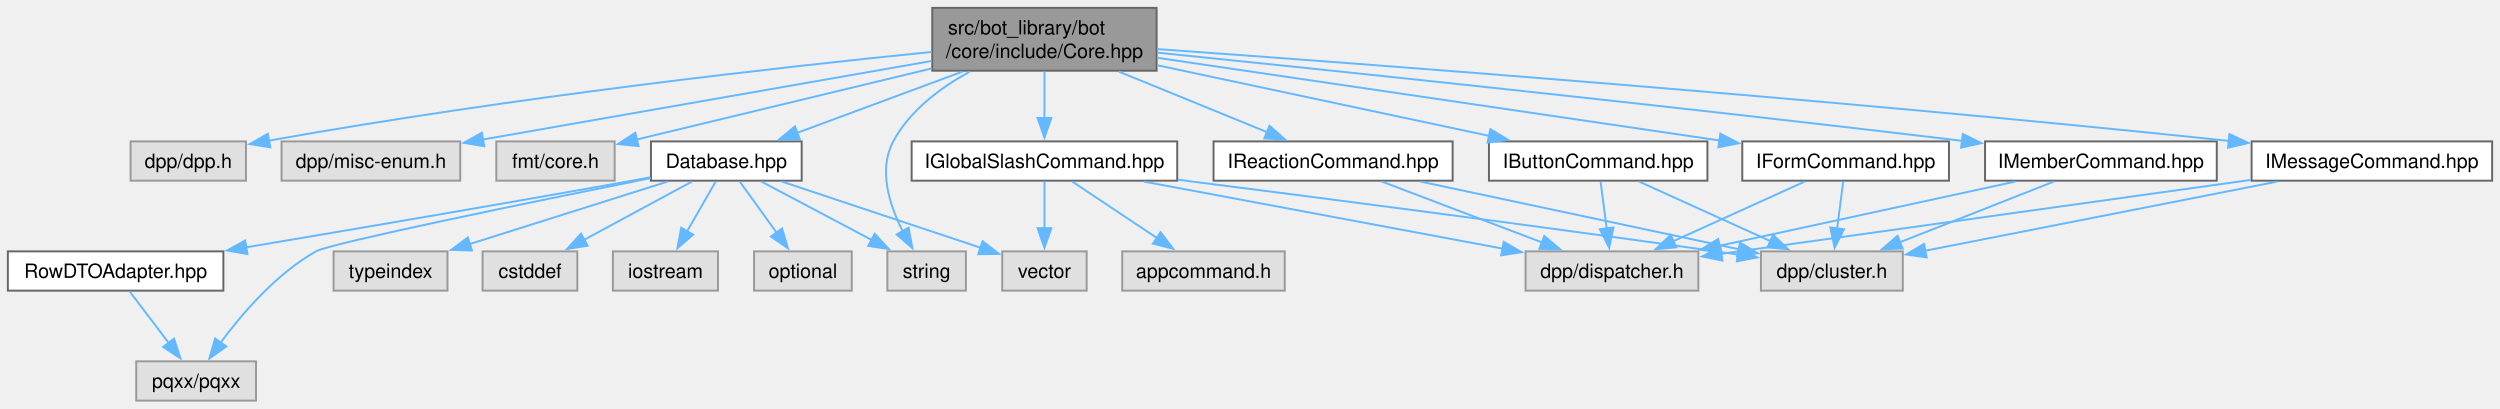
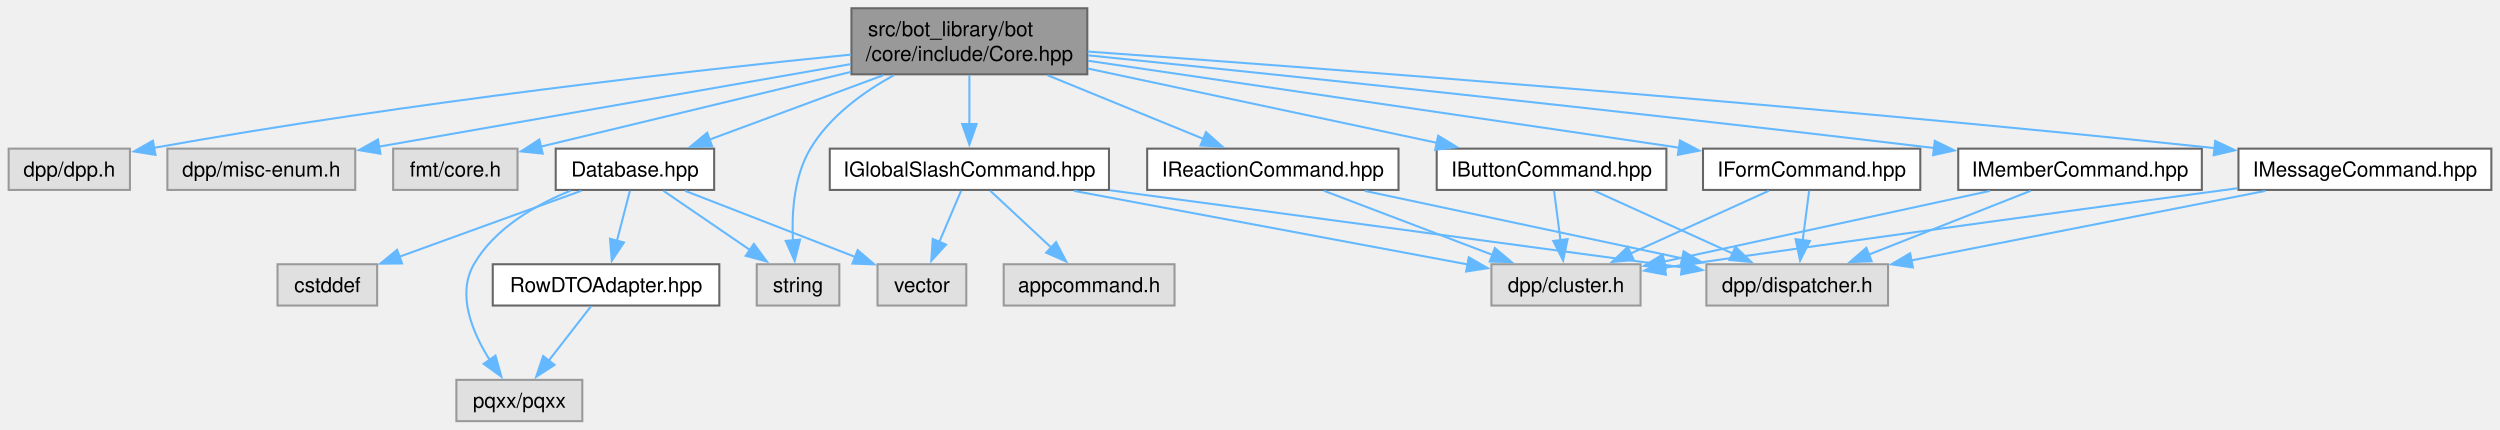
- <svg xmlns="http://www.w3.org/2000/svg" xmlns:xlink="http://www.w3.org/1999/xlink" width="1273pt" height="208pt" viewBox="0.00 0.00 1273.12 208.00">
+ <svg xmlns="http://www.w3.org/2000/svg" xmlns:xlink="http://www.w3.org/1999/xlink" width="1211pt" height="208pt" viewBox="0.00 0.00 1210.62 208.00">
  <g id="graph0" class="graph" transform="scale(1 1) rotate(0) translate(4 204)">
    <g id="Node000001" class="node">
      <g id="a_Node000001">
        <a xlink:title=" ">
-           <polygon fill="#999999" stroke="#666666" points="585,-200 470.75,-200 470.75,-168 585,-168 585,-200" />
-           <text text-anchor="start" x="478.75" y="-186.5" font-family="Helvetica,sans-Serif" font-size="10.00">src/bot_library/bot</text>
-           <text text-anchor="middle" x="527.88" y="-174.5" font-family="Helvetica,sans-Serif" font-size="10.00">/core/include/Core.hpp</text>
+           <polygon fill="#999999" stroke="#666666" points="522.5,-200 408.25,-200 408.25,-168 522.5,-168 522.5,-200" />
+           <text text-anchor="start" x="416.25" y="-186.5" font-family="Helvetica,sans-Serif" font-size="10.00">src/bot_library/bot</text>
+           <text text-anchor="middle" x="465.38" y="-174.5" font-family="Helvetica,sans-Serif" font-size="10.00">/core/include/Core.hpp</text>
        </a>
      </g>
    </g>
    <g id="Node000002" class="node">
      <g id="a_Node000002">
        <a xlink:title=" ">
-           <polygon fill="#e0e0e0" stroke="#999999" points="121.25,-132 62.5,-132 62.5,-112 121.25,-112 121.25,-132" />
-           <text text-anchor="middle" x="91.88" y="-118.5" font-family="Helvetica,sans-Serif" font-size="10.00">dpp/dpp.h</text>
+           <polygon fill="#e0e0e0" stroke="#999999" points="58.75,-132 0,-132 0,-112 58.75,-112 58.75,-132" />
+           <text text-anchor="middle" x="29.38" y="-118.5" font-family="Helvetica,sans-Serif" font-size="10.00">dpp/dpp.h</text>
        </a>
      </g>
    </g>
    <g id="edge1_Node000001_Node000002" class="edge">
      <g id="a_edge1_Node000001_Node000002">
        <a xlink:title=" ">
-           <path fill="none" stroke="#63b8ff" d="M470.57,-177.57C395.17,-170 258.36,-154.81 132.65,-132.35" />
-           <polygon fill="#63b8ff" stroke="#63b8ff" points="133.64,-128.98 123.17,-130.64 132.39,-135.87 133.64,-128.98" />
+           <path fill="none" stroke="#63b8ff" d="M408.07,-177.57C332.67,-170 195.86,-154.81 70.15,-132.35" />
+           <polygon fill="#63b8ff" stroke="#63b8ff" points="71.14,-128.98 60.67,-130.64 69.89,-135.87 71.14,-128.98" />
        </a>
      </g>
    </g>
    <g id="Node000003" class="node">
      <g id="a_Node000003">
        <a xlink:title=" ">
-           <polygon fill="#e0e0e0" stroke="#999999" points="230.38,-132 139.38,-132 139.38,-112 230.38,-112 230.38,-132" />
-           <text text-anchor="middle" x="184.88" y="-118.5" font-family="Helvetica,sans-Serif" font-size="10.00">dpp/misc-enum.h</text>
+           <polygon fill="#e0e0e0" stroke="#999999" points="167.88,-132 76.88,-132 76.88,-112 167.88,-112 167.88,-132" />
+           <text text-anchor="middle" x="122.38" y="-118.5" font-family="Helvetica,sans-Serif" font-size="10.00">dpp/misc-enum.h</text>
        </a>
      </g>
    </g>
    <g id="edge2_Node000001_Node000003" class="edge">
      <g id="a_edge2_Node000001_Node000003">
        <a xlink:title=" ">
-           <path fill="none" stroke="#63b8ff" d="M470.46,-172.96C406.87,-161.83 304.96,-144.01 241.63,-132.93" />
-           <polygon fill="#63b8ff" stroke="#63b8ff" points="242.6,-129.54 232.15,-131.27 241.39,-136.44 242.6,-129.54" />
+           <path fill="none" stroke="#63b8ff" d="M407.96,-172.96C344.37,-161.83 242.46,-144.01 179.13,-132.93" />
+           <polygon fill="#63b8ff" stroke="#63b8ff" points="180.1,-129.54 169.65,-131.27 178.89,-136.44 180.1,-129.54" />
        </a>
      </g>
    </g>
    <g id="Node000004" class="node">
      <g id="a_Node000004">
        <a xlink:title=" ">
-           <polygon fill="#e0e0e0" stroke="#999999" points="309,-132 248.75,-132 248.75,-112 309,-112 309,-132" />
-           <text text-anchor="middle" x="278.88" y="-118.5" font-family="Helvetica,sans-Serif" font-size="10.00">fmt/core.h</text>
+           <polygon fill="#e0e0e0" stroke="#999999" points="246.5,-132 186.25,-132 186.25,-112 246.5,-112 246.5,-132" />
+           <text text-anchor="middle" x="216.38" y="-118.5" font-family="Helvetica,sans-Serif" font-size="10.00">fmt/core.h</text>
        </a>
      </g>
    </g>
    <g id="edge3_Node000001_Node000004" class="edge">
      <g id="a_edge3_Node000001_Node000004">
        <a xlink:title=" ">
-           <path fill="none" stroke="#63b8ff" d="M470.44,-169.16C424.49,-158.09 361.17,-142.83 320.13,-132.94" />
-           <polygon fill="#63b8ff" stroke="#63b8ff" points="321.19,-129.6 310.65,-130.66 319.55,-136.4 321.19,-129.6" />
+           <path fill="none" stroke="#63b8ff" d="M407.94,-169.16C361.99,-158.09 298.67,-142.83 257.63,-132.94" />
+           <polygon fill="#63b8ff" stroke="#63b8ff" points="258.69,-129.6 248.15,-130.66 257.05,-136.4 258.69,-129.6" />
        </a>
      </g>
    </g>
    <g id="Node000005" class="node">
      <g id="a_Node000005">
        <a xlink:href="Database_8hpp.html" target="_top" xlink:title=" ">
-           <polygon fill="white" stroke="#666666" points="404.25,-132 327.5,-132 327.5,-112 404.25,-112 404.25,-132" />
-           <text text-anchor="middle" x="365.88" y="-118.5" font-family="Helvetica,sans-Serif" font-size="10.00">Database.hpp</text>
+           <polygon fill="white" stroke="#666666" points="341.75,-132 265,-132 265,-112 341.75,-112 341.75,-132" />
+           <text text-anchor="middle" x="303.38" y="-118.5" font-family="Helvetica,sans-Serif" font-size="10.00">Database.hpp</text>
        </a>
      </g>
    </g>
    <g id="edge4_Node000001_Node000005" class="edge">
      <g id="a_edge4_Node000001_Node000005">
        <a xlink:title=" ">
-           <path fill="none" stroke="#63b8ff" d="M486.16,-167.55C460.02,-157.87 426.69,-145.53 401.75,-136.29" />
-           <polygon fill="#63b8ff" stroke="#63b8ff" points="403.29,-133.12 392.7,-132.93 400.86,-139.69 403.29,-133.12" />
+           <path fill="none" stroke="#63b8ff" d="M423.66,-167.55C397.52,-157.87 364.19,-145.53 339.25,-136.29" />
+           <polygon fill="#63b8ff" stroke="#63b8ff" points="340.79,-133.12 330.2,-132.93 338.36,-139.69 340.79,-133.12" />
+         </a>
+       </g>
+     </g>
+     <g id="Node000008" class="node">
+       <g id="a_Node000008">
+         <a xlink:title=" ">
+           <polygon fill="#e0e0e0" stroke="#999999" points="402.38,-76 362.38,-76 362.38,-56 402.38,-56 402.38,-76" />
+           <text text-anchor="middle" x="382.38" y="-62.5" font-family="Helvetica,sans-Serif" font-size="10.00">string</text>
+         </a>
+       </g>
+     </g>
+     <g id="edge31_Node000001_Node000008" class="edge">
+       <g id="a_edge31_Node000001_Node000008">
+         <a xlink:title=" ">
+           <path fill="none" stroke="#63b8ff" d="M428.84,-167.59C413.77,-159.31 397.67,-147.55 388.38,-132 380.44,-118.73 379.26,-101.15 379.89,-87.62" />
+           <polygon fill="#63b8ff" stroke="#63b8ff" points="383.37,-87.93 380.75,-77.66 376.4,-87.32 383.37,-87.93" />
+         </a>
+       </g>
+     </g>
+     <g id="Node000011" class="node">
+       <g id="a_Node000011">
+         <a xlink:href="IButtonCommand_8hpp.html" target="_top" xlink:title=" ">
+           <polygon fill="white" stroke="#666666" points="803,-132 691.75,-132 691.75,-112 803,-112 803,-132" />
+           <text text-anchor="middle" x="747.38" y="-118.5" font-family="Helvetica,sans-Serif" font-size="10.00">IButtonCommand.hpp</text>
+         </a>
+       </g>
+     </g>
+     <g id="edge11_Node000001_Node000011" class="edge">
+       <g id="a_edge11_Node000001_Node000011">
+         <a xlink:title=" ">
+           <path fill="none" stroke="#63b8ff" d="M522.78,-170.79C572.23,-160.26 643.16,-145.17 692.01,-134.78" />
+           <polygon fill="#63b8ff" stroke="#63b8ff" points="692.47,-138.26 701.52,-132.76 691.01,-131.41 692.47,-138.26" />
+         </a>
+       </g>
+     </g>
+     <g id="Node000014" class="node">
+       <g id="a_Node000014">
+         <a xlink:href="IFormCommand_8hpp.html" target="_top" xlink:title=" ">
+           <polygon fill="white" stroke="#666666" points="926,-132 820.75,-132 820.75,-112 926,-112 926,-132" />
+           <text text-anchor="middle" x="873.38" y="-118.5" font-family="Helvetica,sans-Serif" font-size="10.00">IFormCommand.hpp</text>
+         </a>
+       </g>
+     </g>
+     <g id="edge14_Node000001_Node000014" class="edge">
+       <g id="a_edge14_Node000001_Node000014">
+         <a xlink:title=" ">
+           <path fill="none" stroke="#63b8ff" d="M522.79,-174.57C589.25,-164.81 702.35,-148.2 809.16,-132.47" />
+           <polygon fill="#63b8ff" stroke="#63b8ff" points="809.59,-135.95 818.98,-131.03 808.57,-129.02 809.59,-135.95" />
+         </a>
+       </g>
+     </g>
+     <g id="Node000015" class="node">
+       <g id="a_Node000015">
+         <a xlink:href="IGlobalSlashCommand_8hpp.html" target="_top" xlink:title=" ">
+           <polygon fill="white" stroke="#666666" points="533,-132 397.75,-132 397.75,-112 533,-112 533,-132" />
+           <text text-anchor="middle" x="465.38" y="-118.5" font-family="Helvetica,sans-Serif" font-size="10.00">IGlobalSlashCommand.hpp</text>
+         </a>
+       </g>
+     </g>
+     <g id="edge17_Node000001_Node000015" class="edge">
+       <g id="a_edge17_Node000001_Node000015">
+         <a xlink:title=" ">
+           <path fill="none" stroke="#63b8ff" d="M465.38,-167.55C465.38,-160.34 465.38,-151.66 465.38,-143.88" />
+           <polygon fill="#63b8ff" stroke="#63b8ff" points="468.88,-143.92 465.38,-133.92 461.88,-143.92 468.88,-143.92" />
+         </a>
+       </g>
+     </g>
+     <g id="Node000017" class="node">
+       <g id="a_Node000017">
+         <a xlink:href="IMemberCommand_8hpp.html" target="_top" xlink:title=" ">
+           <polygon fill="white" stroke="#666666" points="1062.38,-132 944.38,-132 944.38,-112 1062.38,-112 1062.38,-132" />
+           <text text-anchor="middle" x="1003.38" y="-118.5" font-family="Helvetica,sans-Serif" font-size="10.00">IMemberCommand.hpp</text>
+         </a>
+       </g>
+     </g>
+     <g id="edge22_Node000001_Node000017" class="edge">
+       <g id="a_edge22_Node000001_Node000017">
+         <a xlink:title=" ">
+           <path fill="none" stroke="#63b8ff" d="M522.94,-177.19C609.52,-168.36 778.7,-150.73 932.97,-132.27" />
+           <polygon fill="#63b8ff" stroke="#63b8ff" points="933.03,-135.78 942.54,-131.12 932.2,-128.83 933.03,-135.78" />
+         </a>
+       </g>
+     </g>
+     <g id="Node000018" class="node">
+       <g id="a_Node000018">
+         <a xlink:href="IMessageCommand_8hpp.html" target="_top" xlink:title=" ">
+           <polygon fill="white" stroke="#666666" points="1202.62,-132 1080.12,-132 1080.12,-112 1202.62,-112 1202.62,-132" />
+           <text text-anchor="middle" x="1141.38" y="-118.5" font-family="Helvetica,sans-Serif" font-size="10.00">IMessageCommand.hpp</text>
+         </a>
+       </g>
+     </g>
+     <g id="edge25_Node000001_Node000018" class="edge">
+       <g id="a_edge25_Node000001_Node000018">
+         <a xlink:title=" ">
+           <path fill="none" stroke="#63b8ff" d="M522.69,-179.02C628.39,-171.49 861.44,-154.05 1068.53,-132.26" />
+           <polygon fill="#63b8ff" stroke="#63b8ff" points="1068.85,-135.75 1078.43,-131.21 1068.11,-128.79 1068.85,-135.75" />
+         </a>
+       </g>
+     </g>
+     <g id="Node000019" class="node">
+       <g id="a_Node000019">
+         <a xlink:href="IReactionCommand_8hpp.html" target="_top" xlink:title=" ">
+           <polygon fill="white" stroke="#666666" points="673.25,-132 551.5,-132 551.5,-112 673.25,-112 673.25,-132" />
+           <text text-anchor="middle" x="612.38" y="-118.5" font-family="Helvetica,sans-Serif" font-size="10.00">IReactionCommand.hpp</text>
+         </a>
+       </g>
+     </g>
+     <g id="edge28_Node000001_Node000019" class="edge">
+       <g id="a_edge28_Node000001_Node000019">
+         <a xlink:title=" ">
+           <path fill="none" stroke="#63b8ff" d="M503.23,-167.55C526.62,-158 556.38,-145.86 578.9,-136.66" />
+           <polygon fill="#63b8ff" stroke="#63b8ff" points="579.99,-140 587.92,-132.98 577.34,-133.52 579.99,-140" />
+         </a>
+       </g>
+     </g>
+     <g id="Node000006" class="node">
+       <g id="a_Node000006">
+         <a xlink:title=" ">
+           <polygon fill="#e0e0e0" stroke="#999999" points="178.5,-76 130.25,-76 130.25,-56 178.5,-56 178.5,-76" />
+           <text text-anchor="middle" x="154.38" y="-62.5" font-family="Helvetica,sans-Serif" font-size="10.00">cstddef</text>
+         </a>
+       </g>
+     </g>
+     <g id="edge5_Node000005_Node000006" class="edge">
+       <g id="a_edge5_Node000005_Node000006">
+         <a xlink:title=" ">
+           <path fill="none" stroke="#63b8ff" d="M277.42,-111.59C252.95,-102.72 216.09,-89.37 189.09,-79.58" />
+           <polygon fill="#63b8ff" stroke="#63b8ff" points="190.57,-76.39 179.98,-76.28 188.18,-82.98 190.57,-76.39" />
+         </a>
+       </g>
+     </g>
+     <g id="Node000007" class="node">
+       <g id="a_Node000007">
+         <a xlink:title=" ">
+           <polygon fill="#e0e0e0" stroke="#999999" points="277.88,-20 216.88,-20 216.88,0 277.88,0 277.88,-20" />
+           <text text-anchor="middle" x="247.38" y="-6.5" font-family="Helvetica,sans-Serif" font-size="10.00">pqxx/pqxx</text>
+         </a>
+       </g>
+     </g>
+     <g id="edge6_Node000005_Node000007" class="edge">
+       <g id="a_edge6_Node000005_Node000007">
+         <a xlink:title=" ">
+           <path fill="none" stroke="#63b8ff" d="M272.28,-111.66C255.19,-104.75 235.46,-93.46 225.38,-76 216.92,-61.37 224.59,-42.99 233.11,-29.52" />
+           <polygon fill="#63b8ff" stroke="#63b8ff" points="235.82,-31.76 238.67,-21.55 230.08,-27.75 235.82,-31.76" />
+         </a>
+       </g>
+     </g>
+     <g id="edge7_Node000005_Node000008" class="edge">
+       <g id="a_edge7_Node000005_Node000008">
+         <a xlink:title=" ">
+           <path fill="none" stroke="#63b8ff" d="M317.14,-111.59C328.73,-103.67 345.57,-92.16 359.24,-82.82" />
+           <polygon fill="#63b8ff" stroke="#63b8ff" points="360.98,-85.87 367.26,-77.33 357.03,-80.09 360.98,-85.87" />
+         </a>
+       </g>
+     </g>
+     <g id="Node000009" class="node">
+       <g id="a_Node000009">
+         <a xlink:title=" ">
+           <polygon fill="#e0e0e0" stroke="#999999" points="463.88,-76 420.88,-76 420.88,-56 463.88,-56 463.88,-76" />
+           <text text-anchor="middle" x="442.38" y="-62.5" font-family="Helvetica,sans-Serif" font-size="10.00">vector</text>
+         </a>
+       </g>
+     </g>
+     <g id="edge8_Node000005_Node000009" class="edge">
+       <g id="a_edge8_Node000005_Node000009">
+         <a xlink:title=" ">
+           <path fill="none" stroke="#63b8ff" d="M327.59,-111.59C350.49,-102.7 385.01,-89.29 410.21,-79.49" />
+           <polygon fill="#63b8ff" stroke="#63b8ff" points="411.26,-82.84 419.31,-75.96 408.72,-76.32 411.26,-82.84" />
        </a>
      </g>
    </g>
    <g id="Node000010" class="node">
      <g id="a_Node000010">
-         <a xlink:title=" ">
-           <polygon fill="#e0e0e0" stroke="#999999" points="487.88,-76 447.88,-76 447.88,-56 487.88,-56 487.88,-76" />
-           <text text-anchor="middle" x="467.88" y="-62.5" font-family="Helvetica,sans-Serif" font-size="10.00">string</text>
-         </a>
-       </g>
-     </g>
-     <g id="edge34_Node000001_Node000010" class="edge">
-       <g id="a_edge34_Node000001_Node000010">
-         <a xlink:title=" ">
-           <path fill="none" stroke="#63b8ff" d="M489.86,-167.54C474.89,-159.35 459.3,-147.68 450.88,-132 443.12,-117.57 448.99,-99.41 455.87,-85.95" />
-           <polygon fill="#63b8ff" stroke="#63b8ff" points="458.7,-88.07 460.62,-77.65 452.62,-84.59 458.7,-88.07" />
-         </a>
-       </g>
-     </g>
-     <g id="Node000014" class="node">
-       <g id="a_Node000014">
-         <a xlink:href="IButtonCommand_8hpp.html" target="_top" xlink:title=" ">
-           <polygon fill="white" stroke="#666666" points="865.5,-132 754.25,-132 754.25,-112 865.5,-112 865.5,-132" />
-           <text text-anchor="middle" x="809.88" y="-118.5" font-family="Helvetica,sans-Serif" font-size="10.00">IButtonCommand.hpp</text>
-         </a>
-       </g>
-     </g>
-     <g id="edge14_Node000001_Node000014" class="edge">
-       <g id="a_edge14_Node000001_Node000014">
-         <a xlink:title=" ">
-           <path fill="none" stroke="#63b8ff" d="M585.28,-170.79C634.73,-160.26 705.66,-145.17 754.51,-134.78" />
-           <polygon fill="#63b8ff" stroke="#63b8ff" points="754.97,-138.26 764.02,-132.76 753.51,-131.41 754.97,-138.26" />
-         </a>
-       </g>
-     </g>
-     <g id="Node000017" class="node">
-       <g id="a_Node000017">
-         <a xlink:href="IFormCommand_8hpp.html" target="_top" xlink:title=" ">
-           <polygon fill="white" stroke="#666666" points="988.5,-132 883.25,-132 883.25,-112 988.5,-112 988.5,-132" />
-           <text text-anchor="middle" x="935.88" y="-118.5" font-family="Helvetica,sans-Serif" font-size="10.00">IFormCommand.hpp</text>
-         </a>
-       </g>
-     </g>
-     <g id="edge17_Node000001_Node000017" class="edge">
-       <g id="a_edge17_Node000001_Node000017">
-         <a xlink:title=" ">
-           <path fill="none" stroke="#63b8ff" d="M585.29,-174.57C651.75,-164.81 764.85,-148.2 871.66,-132.47" />
-           <polygon fill="#63b8ff" stroke="#63b8ff" points="872.09,-135.95 881.48,-131.03 871.07,-129.02 872.09,-135.95" />
-         </a>
-       </g>
-     </g>
-     <g id="Node000018" class="node">
-       <g id="a_Node000018">
-         <a xlink:href="IGlobalSlashCommand_8hpp.html" target="_top" xlink:title=" ">
-           <polygon fill="white" stroke="#666666" points="595.5,-132 460.25,-132 460.25,-112 595.5,-112 595.5,-132" />
-           <text text-anchor="middle" x="527.88" y="-118.5" font-family="Helvetica,sans-Serif" font-size="10.00">IGlobalSlashCommand.hpp</text>
-         </a>
-       </g>
-     </g>
-     <g id="edge20_Node000001_Node000018" class="edge">
-       <g id="a_edge20_Node000001_Node000018">
-         <a xlink:title=" ">
-           <path fill="none" stroke="#63b8ff" d="M527.88,-167.55C527.88,-160.34 527.88,-151.66 527.88,-143.88" />
-           <polygon fill="#63b8ff" stroke="#63b8ff" points="531.38,-143.92 527.88,-133.92 524.38,-143.92 531.38,-143.92" />
-         </a>
-       </g>
-     </g>
-     <g id="Node000020" class="node">
-       <g id="a_Node000020">
-         <a xlink:href="IMemberCommand_8hpp.html" target="_top" xlink:title=" ">
-           <polygon fill="white" stroke="#666666" points="1124.88,-132 1006.88,-132 1006.88,-112 1124.88,-112 1124.88,-132" />
-           <text text-anchor="middle" x="1065.88" y="-118.5" font-family="Helvetica,sans-Serif" font-size="10.00">IMemberCommand.hpp</text>
-         </a>
-       </g>
-     </g>
-     <g id="edge25_Node000001_Node000020" class="edge">
-       <g id="a_edge25_Node000001_Node000020">
-         <a xlink:title=" ">
-           <path fill="none" stroke="#63b8ff" d="M585.44,-177.19C672.02,-168.36 841.2,-150.73 995.47,-132.27" />
-           <polygon fill="#63b8ff" stroke="#63b8ff" points="995.53,-135.78 1005.04,-131.12 994.7,-128.83 995.53,-135.78" />
-         </a>
-       </g>
-     </g>
-     <g id="Node000021" class="node">
-       <g id="a_Node000021">
-         <a xlink:href="IMessageCommand_8hpp.html" target="_top" xlink:title=" ">
-           <polygon fill="white" stroke="#666666" points="1265.12,-132 1142.62,-132 1142.62,-112 1265.12,-112 1265.12,-132" />
-           <text text-anchor="middle" x="1203.88" y="-118.5" font-family="Helvetica,sans-Serif" font-size="10.00">IMessageCommand.hpp</text>
-         </a>
-       </g>
-     </g>
-     <g id="edge28_Node000001_Node000021" class="edge">
-       <g id="a_edge28_Node000001_Node000021">
-         <a xlink:title=" ">
-           <path fill="none" stroke="#63b8ff" d="M585.19,-179.02C690.89,-171.49 923.94,-154.05 1131.03,-132.26" />
-           <polygon fill="#63b8ff" stroke="#63b8ff" points="1131.35,-135.75 1140.93,-131.21 1130.61,-128.79 1131.35,-135.75" />
-         </a>
-       </g>
-     </g>
-     <g id="Node000022" class="node">
-       <g id="a_Node000022">
-         <a xlink:href="IReactionCommand_8hpp.html" target="_top" xlink:title=" ">
-           <polygon fill="white" stroke="#666666" points="735.75,-132 614,-132 614,-112 735.75,-112 735.75,-132" />
-           <text text-anchor="middle" x="674.88" y="-118.5" font-family="Helvetica,sans-Serif" font-size="10.00">IReactionCommand.hpp</text>
-         </a>
-       </g>
-     </g>
-     <g id="edge31_Node000001_Node000022" class="edge">
-       <g id="a_edge31_Node000001_Node000022">
-         <a xlink:title=" ">
-           <path fill="none" stroke="#63b8ff" d="M565.73,-167.55C589.12,-158 618.88,-145.86 641.4,-136.66" />
-           <polygon fill="#63b8ff" stroke="#63b8ff" points="642.49,-140 650.42,-132.98 639.84,-133.52 642.49,-140" />
-         </a>
-       </g>
-     </g>
-     <g id="Node000006" class="node">
-       <g id="a_Node000006">
-         <a xlink:title=" ">
-           <polygon fill="#e0e0e0" stroke="#999999" points="290,-76 241.75,-76 241.75,-56 290,-56 290,-76" />
-           <text text-anchor="middle" x="265.88" y="-62.5" font-family="Helvetica,sans-Serif" font-size="10.00">cstddef</text>
-         </a>
-       </g>
-     </g>
-     <g id="edge5_Node000005_Node000006" class="edge">
-       <g id="a_edge5_Node000005_Node000006">
-         <a xlink:title=" ">
-           <path fill="none" stroke="#63b8ff" d="M348.46,-111.59C333.21,-103.36 310.8,-91.26 293.17,-81.74" />
-           <polygon fill="#63b8ff" stroke="#63b8ff" points="295.22,-78.87 284.76,-77.2 291.9,-85.03 295.22,-78.87" />
-         </a>
-       </g>
-     </g>
-     <g id="Node000007" class="node">
-       <g id="a_Node000007">
-         <a xlink:title=" ">
-           <polygon fill="#e0e0e0" stroke="#999999" points="361.62,-76 308.12,-76 308.12,-56 361.62,-56 361.62,-76" />
-           <text text-anchor="middle" x="334.88" y="-62.5" font-family="Helvetica,sans-Serif" font-size="10.00">iostream</text>
-         </a>
-       </g>
-     </g>
-     <g id="edge6_Node000005_Node000007" class="edge">
-       <g id="a_edge6_Node000005_Node000007">
-         <a xlink:title=" ">
-           <path fill="none" stroke="#63b8ff" d="M360.48,-111.59C356.43,-104.55 350.76,-94.67 345.78,-86" />
-           <polygon fill="#63b8ff" stroke="#63b8ff" points="348.98,-84.54 340.97,-77.61 342.91,-88.03 348.98,-84.54" />
-         </a>
-       </g>
-     </g>
-     <g id="Node000008" class="node">
-       <g id="a_Node000008">
-         <a xlink:title=" ">
-           <polygon fill="#e0e0e0" stroke="#999999" points="429.75,-76 380,-76 380,-56 429.75,-56 429.75,-76" />
-           <text text-anchor="middle" x="404.88" y="-62.5" font-family="Helvetica,sans-Serif" font-size="10.00">optional</text>
-         </a>
-       </g>
-     </g>
-     <g id="edge7_Node000005_Node000008" class="edge">
-       <g id="a_edge7_Node000005_Node000008">
-         <a xlink:title=" ">
-           <path fill="none" stroke="#63b8ff" d="M372.67,-111.59C377.87,-104.39 385.21,-94.23 391.56,-85.43" />
-           <polygon fill="#63b8ff" stroke="#63b8ff" points="394.26,-87.68 397.27,-77.53 388.58,-83.58 394.26,-87.68" />
-         </a>
-       </g>
-     </g>
-     <g id="Node000009" class="node">
-       <g id="a_Node000009">
-         <a xlink:title=" ">
-           <polygon fill="#e0e0e0" stroke="#999999" points="126.38,-20 65.38,-20 65.38,0 126.38,0 126.38,-20" />
-           <text text-anchor="middle" x="95.88" y="-6.5" font-family="Helvetica,sans-Serif" font-size="10.00">pqxx/pqxx</text>
-         </a>
-       </g>
-     </g>
-     <g id="edge8_Node000005_Node000009" class="edge">
-       <g id="a_edge8_Node000005_Node000009">
-         <a xlink:title=" ">
-           <path fill="none" stroke="#63b8ff" d="M327.34,-113.32C269.02,-101.61 164.31,-80.2 156.88,-76 136.74,-64.61 119.31,-44.36 108.31,-29.48" />
-           <polygon fill="#63b8ff" stroke="#63b8ff" points="111.26,-27.59 102.63,-21.44 105.54,-31.63 111.26,-27.59" />
+         <a xlink:href="RowDTOAdapter_8hpp.html" target="_top" xlink:title=" ">
+           <polygon fill="white" stroke="#666666" points="344.25,-76 234.5,-76 234.5,-56 344.25,-56 344.25,-76" />
+           <text text-anchor="middle" x="289.38" y="-62.5" font-family="Helvetica,sans-Serif" font-size="10.00">RowDTOAdapter.hpp</text>
        </a>
      </g>
    </g>
    <g id="edge9_Node000005_Node000010" class="edge">
      <g id="a_edge9_Node000005_Node000010">
        <a xlink:title=" ">
-           <path fill="none" stroke="#63b8ff" d="M383.64,-111.59C399.2,-103.36 422.06,-91.26 440.04,-81.74" />
-           <polygon fill="#63b8ff" stroke="#63b8ff" points="441.43,-84.96 448.63,-77.19 438.16,-78.77 441.43,-84.96" />
-         </a>
-       </g>
-     </g>
-     <g id="Node000011" class="node">
-       <g id="a_Node000011">
-         <a xlink:title=" ">
-           <polygon fill="#e0e0e0" stroke="#999999" points="223.88,-76 165.88,-76 165.88,-56 223.88,-56 223.88,-76" />
-           <text text-anchor="middle" x="194.88" y="-62.5" font-family="Helvetica,sans-Serif" font-size="10.00">typeindex</text>
-         </a>
-       </g>
-     </g>
-     <g id="edge10_Node000005_Node000011" class="edge">
-       <g id="a_edge10_Node000005_Node000011">
-         <a xlink:title=" ">
-           <path fill="none" stroke="#63b8ff" d="M336.09,-111.59C308.14,-102.77 266.11,-89.5 235.17,-79.72" />
-           <polygon fill="#63b8ff" stroke="#63b8ff" points="236.35,-76.43 225.76,-76.75 234.24,-83.1 236.35,-76.43" />
+           <path fill="none" stroke="#63b8ff" d="M300.94,-111.59C299.21,-104.93 296.83,-95.75 294.67,-87.44" />
+           <polygon fill="#63b8ff" stroke="#63b8ff" points="298.06,-86.56 292.17,-77.76 291.29,-88.32 298.06,-86.56" />
+         </a>
+       </g>
+     </g>
+     <g id="edge10_Node000010_Node000007" class="edge">
+       <g id="a_edge10_Node000010_Node000007">
+         <a xlink:title=" ">
+           <path fill="none" stroke="#63b8ff" d="M282.06,-55.59C276.4,-48.32 268.39,-38.02 261.49,-29.15" />
+           <polygon fill="#63b8ff" stroke="#63b8ff" points="264.44,-27.24 255.54,-21.49 258.91,-31.54 264.44,-27.24" />
        </a>
      </g>
    </g>
    <g id="Node000012" class="node">
      <g id="a_Node000012">
        <a xlink:title=" ">
-           <polygon fill="#e0e0e0" stroke="#999999" points="549.38,-76 506.38,-76 506.38,-56 549.38,-56 549.38,-76" />
-           <text text-anchor="middle" x="527.88" y="-62.5" font-family="Helvetica,sans-Serif" font-size="10.00">vector</text>
-         </a>
-       </g>
-     </g>
-     <g id="edge11_Node000005_Node000012" class="edge">
-       <g id="a_edge11_Node000005_Node000012">
-         <a xlink:title=" ">
-           <path fill="none" stroke="#63b8ff" d="M394.09,-111.59C422.39,-102.16 465.9,-87.66 495.57,-77.77" />
-           <polygon fill="#63b8ff" stroke="#63b8ff" points="496.38,-81.19 504.76,-74.71 494.17,-74.55 496.38,-81.19" />
+           <polygon fill="#e0e0e0" stroke="#999999" points="790.5,-76 718.25,-76 718.25,-56 790.5,-56 790.5,-76" />
+           <text text-anchor="middle" x="754.38" y="-62.5" font-family="Helvetica,sans-Serif" font-size="10.00">dpp/cluster.h</text>
+         </a>
+       </g>
+     </g>
+     <g id="edge12_Node000011_Node000012" class="edge">
+       <g id="a_edge12_Node000011_Node000012">
+         <a xlink:title=" ">
+           <path fill="none" stroke="#63b8ff" d="M748.59,-111.59C749.46,-104.93 750.65,-95.75 751.73,-87.44" />
+           <polygon fill="#63b8ff" stroke="#63b8ff" points="755.16,-88.17 752.98,-77.8 748.22,-87.27 755.16,-88.17" />
        </a>
      </g>
    </g>
    <g id="Node000013" class="node">
      <g id="a_Node000013">
-         <a xlink:href="RowDTOAdapter_8hpp.html" target="_top" xlink:title=" ">
-           <polygon fill="white" stroke="#666666" points="109.75,-76 0,-76 0,-56 109.75,-56 109.75,-76" />
-           <text text-anchor="middle" x="54.88" y="-62.5" font-family="Helvetica,sans-Serif" font-size="10.00">RowDTOAdapter.hpp</text>
-         </a>
-       </g>
-     </g>
-     <g id="edge12_Node000005_Node000013" class="edge">
-       <g id="a_edge12_Node000005_Node000013">
-         <a xlink:title=" ">
-           <path fill="none" stroke="#63b8ff" d="M327.11,-113.68C323.99,-113.1 320.88,-112.54 317.88,-112 251.08,-100.02 174.6,-87.02 121.4,-78.08" />
-           <polygon fill="#63b8ff" stroke="#63b8ff" points="122.01,-74.64 111.57,-76.43 120.85,-81.54 122.01,-74.64" />
-         </a>
-       </g>
-     </g>
-     <g id="edge13_Node000013_Node000009" class="edge">
-       <g id="a_edge13_Node000013_Node000009">
-         <a xlink:title=" ">
-           <path fill="none" stroke="#63b8ff" d="M62.02,-55.59C67.48,-48.39 75.2,-38.23 81.88,-29.43" />
-           <polygon fill="#63b8ff" stroke="#63b8ff" points="84.64,-31.58 87.9,-21.5 79.07,-27.35 84.64,-31.58" />
-         </a>
-       </g>
-     </g>
-     <g id="Node000015" class="node">
-       <g id="a_Node000015">
-         <a xlink:title=" ">
-           <polygon fill="#e0e0e0" stroke="#999999" points="965,-76 892.75,-76 892.75,-56 965,-56 965,-76" />
-           <text text-anchor="middle" x="928.88" y="-62.5" font-family="Helvetica,sans-Serif" font-size="10.00">dpp/cluster.h</text>
-         </a>
-       </g>
-     </g>
-     <g id="edge15_Node000014_Node000015" class="edge">
-       <g id="a_edge15_Node000014_Node000015">
-         <a xlink:title=" ">
-           <path fill="none" stroke="#63b8ff" d="M830.6,-111.59C849.09,-103.21 876.42,-90.8 897.57,-81.21" />
-           <polygon fill="#63b8ff" stroke="#63b8ff" points="898.95,-84.42 906.61,-77.1 896.05,-78.05 898.95,-84.42" />
+         <a xlink:title=" ">
+           <polygon fill="#e0e0e0" stroke="#999999" points="910.38,-76 822.38,-76 822.38,-56 910.38,-56 910.38,-76" />
+           <text text-anchor="middle" x="866.38" y="-62.5" font-family="Helvetica,sans-Serif" font-size="10.00">dpp/dispatcher.h</text>
+         </a>
+       </g>
+     </g>
+     <g id="edge13_Node000011_Node000013" class="edge">
+       <g id="a_edge13_Node000011_Node000013">
+         <a xlink:title=" ">
+           <path fill="none" stroke="#63b8ff" d="M768.1,-111.59C786.59,-103.21 813.92,-90.8 835.07,-81.21" />
+           <polygon fill="#63b8ff" stroke="#63b8ff" points="836.45,-84.42 844.11,-77.1 833.55,-78.05 836.45,-84.42" />
+         </a>
+       </g>
+     </g>
+     <g id="edge15_Node000014_Node000012" class="edge">
+       <g id="a_edge15_Node000014_Node000012">
+         <a xlink:title=" ">
+           <path fill="none" stroke="#63b8ff" d="M852.65,-111.59C834.16,-103.21 806.83,-90.8 785.68,-81.21" />
+           <polygon fill="#63b8ff" stroke="#63b8ff" points="787.2,-78.05 776.64,-77.1 784.3,-84.42 787.2,-78.05" />
+         </a>
+       </g>
+     </g>
+     <g id="edge16_Node000014_Node000013" class="edge">
+       <g id="a_edge16_Node000014_Node000013">
+         <a xlink:title=" ">
+           <path fill="none" stroke="#63b8ff" d="M872.16,-111.59C871.29,-104.93 870.1,-95.75 869.02,-87.44" />
+           <polygon fill="#63b8ff" stroke="#63b8ff" points="872.53,-87.27 867.77,-77.8 865.59,-88.17 872.53,-87.27" />
+         </a>
+       </g>
+     </g>
+     <g id="edge21_Node000015_Node000009" class="edge">
+       <g id="a_edge21_Node000015_Node000009">
+         <a xlink:title=" ">
+           <path fill="none" stroke="#63b8ff" d="M461.37,-111.59C458.47,-104.78 454.44,-95.32 450.83,-86.86" />
+           <polygon fill="#63b8ff" stroke="#63b8ff" points="454.07,-85.52 446.93,-77.69 447.63,-88.26 454.07,-85.52" />
+         </a>
+       </g>
+     </g>
+     <g id="edge19_Node000015_Node000012" class="edge">
+       <g id="a_edge19_Node000015_Node000012">
+         <a xlink:title=" ">
+           <path fill="none" stroke="#63b8ff" d="M516.05,-111.53C569.89,-101.47 654.35,-85.69 706.93,-75.87" />
+           <polygon fill="#63b8ff" stroke="#63b8ff" points="707.29,-79.36 716.47,-74.08 706,-72.48 707.29,-79.36" />
+         </a>
+       </g>
+     </g>
+     <g id="edge20_Node000015_Node000013" class="edge">
+       <g id="a_edge20_Node000015_Node000013">
+         <a xlink:title=" ">
+           <path fill="none" stroke="#63b8ff" d="M533.4,-111.84C611.56,-101.31 738.34,-84.24 810.82,-74.48" />
+           <polygon fill="#63b8ff" stroke="#63b8ff" points="811.03,-77.98 820.47,-73.18 810.09,-71.05 811.03,-77.98" />
        </a>
      </g>
    </g>
    <g id="Node000016" class="node">
      <g id="a_Node000016">
        <a xlink:title=" ">
-           <polygon fill="#e0e0e0" stroke="#999999" points="860.88,-76 772.88,-76 772.88,-56 860.88,-56 860.88,-76" />
-           <text text-anchor="middle" x="816.88" y="-62.5" font-family="Helvetica,sans-Serif" font-size="10.00">dpp/dispatcher.h</text>
-         </a>
-       </g>
-     </g>
-     <g id="edge16_Node000014_Node000016" class="edge">
-       <g id="a_edge16_Node000014_Node000016">
-         <a xlink:title=" ">
-           <path fill="none" stroke="#63b8ff" d="M811.09,-111.59C811.96,-104.93 813.15,-95.75 814.23,-87.44" />
-           <polygon fill="#63b8ff" stroke="#63b8ff" points="817.66,-88.17 815.48,-77.8 810.72,-87.27 817.66,-88.17" />
-         </a>
-       </g>
-     </g>
-     <g id="edge18_Node000017_Node000015" class="edge">
-       <g id="a_edge18_Node000017_Node000015">
-         <a xlink:title=" ">
-           <path fill="none" stroke="#63b8ff" d="M934.66,-111.59C933.79,-104.93 932.6,-95.75 931.52,-87.44" />
-           <polygon fill="#63b8ff" stroke="#63b8ff" points="935.03,-87.27 930.27,-77.8 928.09,-88.17 935.03,-87.27" />
-         </a>
-       </g>
-     </g>
-     <g id="edge19_Node000017_Node000016" class="edge">
-       <g id="a_edge19_Node000017_Node000016">
-         <a xlink:title=" ">
-           <path fill="none" stroke="#63b8ff" d="M915.15,-111.59C896.66,-103.21 869.33,-90.8 848.18,-81.21" />
-           <polygon fill="#63b8ff" stroke="#63b8ff" points="849.7,-78.05 839.14,-77.1 846.8,-84.42 849.7,-78.05" />
-         </a>
-       </g>
-     </g>
-     <g id="edge24_Node000018_Node000012" class="edge">
-       <g id="a_edge24_Node000018_Node000012">
-         <a xlink:title=" ">
-           <path fill="none" stroke="#63b8ff" d="M527.88,-111.59C527.88,-105.01 527.88,-95.96 527.88,-87.73" />
-           <polygon fill="#63b8ff" stroke="#63b8ff" points="531.38,-87.81 527.88,-77.81 524.38,-87.81 531.38,-87.81" />
-         </a>
-       </g>
-     </g>
-     <g id="edge22_Node000018_Node000015" class="edge">
-       <g id="a_edge22_Node000018_Node000015">
-         <a xlink:title=" ">
-           <path fill="none" stroke="#63b8ff" d="M595.74,-112.49C664.79,-103.73 774.86,-89.5 869.88,-76 873.52,-75.48 877.28,-74.94 881.07,-74.38" />
-           <polygon fill="#63b8ff" stroke="#63b8ff" points="881.51,-77.85 890.89,-72.91 880.48,-70.93 881.51,-77.85" />
-         </a>
-       </g>
-     </g>
-     <g id="edge23_Node000018_Node000016" class="edge">
-       <g id="a_edge23_Node000018_Node000016">
-         <a xlink:title=" ">
-           <path fill="none" stroke="#63b8ff" d="M578.55,-111.53C629.67,-101.98 708.41,-87.27 761.24,-77.4" />
-           <polygon fill="#63b8ff" stroke="#63b8ff" points="761.75,-80.86 770.94,-75.58 760.47,-73.98 761.75,-80.86" />
-         </a>
-       </g>
-     </g>
-     <g id="Node000019" class="node">
-       <g id="a_Node000019">
-         <a xlink:title=" ">
-           <polygon fill="#e0e0e0" stroke="#999999" points="650.25,-76 567.5,-76 567.5,-56 650.25,-56 650.25,-76" />
-           <text text-anchor="middle" x="608.88" y="-62.5" font-family="Helvetica,sans-Serif" font-size="10.00">appcommand.h</text>
-         </a>
-       </g>
-     </g>
-     <g id="edge21_Node000018_Node000019" class="edge">
-       <g id="a_edge21_Node000018_Node000019">
-         <a xlink:title=" ">
-           <path fill="none" stroke="#63b8ff" d="M541.98,-111.59C553.87,-103.67 571.14,-92.16 585.15,-82.82" />
-           <polygon fill="#63b8ff" stroke="#63b8ff" points="587.02,-85.78 593.4,-77.32 583.13,-79.95 587.02,-85.78" />
-         </a>
-       </g>
-     </g>
-     <g id="edge26_Node000020_Node000015" class="edge">
-       <g id="a_edge26_Node000020_Node000015">
-         <a xlink:title=" ">
-           <path fill="none" stroke="#63b8ff" d="M1042.01,-111.59C1020.34,-103.05 988.11,-90.35 963.58,-80.68" />
-           <polygon fill="#63b8ff" stroke="#63b8ff" points="964.92,-77.45 954.33,-77.03 962.35,-83.96 964.92,-77.45" />
-         </a>
-       </g>
-     </g>
-     <g id="edge27_Node000020_Node000016" class="edge">
-       <g id="a_edge27_Node000020_Node000016">
-         <a xlink:title=" ">
-           <path fill="none" stroke="#63b8ff" d="M1022.22,-111.53C980.3,-102.44 916.84,-88.68 871.58,-78.86" />
-           <polygon fill="#63b8ff" stroke="#63b8ff" points="872.48,-75.48 861.96,-76.78 870.99,-82.32 872.48,-75.48" />
-         </a>
-       </g>
-     </g>
-     <g id="edge29_Node000021_Node000015" class="edge">
-       <g id="a_edge29_Node000021_Node000015">
-         <a xlink:title=" ">
-           <path fill="none" stroke="#63b8ff" d="M1155.66,-111.53C1105.21,-101.63 1026.52,-86.17 976.35,-76.32" />
-           <polygon fill="#63b8ff" stroke="#63b8ff" points="977.14,-72.91 966.66,-74.42 975.8,-79.78 977.14,-72.91" />
-         </a>
-       </g>
-     </g>
-     <g id="edge30_Node000021_Node000016" class="edge">
-       <g id="a_edge30_Node000021_Node000016">
-         <a xlink:title=" ">
-           <path fill="none" stroke="#63b8ff" d="M1142.13,-112.38C1067.68,-102 943.7,-84.7 872.24,-74.72" />
-           <polygon fill="#63b8ff" stroke="#63b8ff" points="873.12,-71.31 862.73,-73.4 872.15,-78.25 873.12,-71.31" />
-         </a>
-       </g>
-     </g>
-     <g id="edge32_Node000022_Node000015" class="edge">
-       <g id="a_edge32_Node000022_Node000015">
-         <a xlink:title=" ">
-           <path fill="none" stroke="#63b8ff" d="M719.41,-111.53C764.89,-101.86 835.22,-86.91 881.65,-77.04" />
-           <polygon fill="#63b8ff" stroke="#63b8ff" points="882.09,-80.53 891.14,-75.02 880.63,-73.68 882.09,-80.53" />
-         </a>
-       </g>
-     </g>
-     <g id="edge33_Node000022_Node000016" class="edge">
-       <g id="a_edge33_Node000022_Node000016">
-         <a xlink:title=" ">
-           <path fill="none" stroke="#63b8ff" d="M699.61,-111.59C722.17,-103.01 755.78,-90.23 781.24,-80.55" />
-           <polygon fill="#63b8ff" stroke="#63b8ff" points="782.43,-83.84 790.53,-77.02 779.94,-77.3 782.43,-83.84" />
+           <polygon fill="#e0e0e0" stroke="#999999" points="564.75,-76 482,-76 482,-56 564.75,-56 564.75,-76" />
+           <text text-anchor="middle" x="523.38" y="-62.5" font-family="Helvetica,sans-Serif" font-size="10.00">appcommand.h</text>
+         </a>
+       </g>
+     </g>
+     <g id="edge18_Node000015_Node000016" class="edge">
+       <g id="a_edge18_Node000015_Node000016">
+         <a xlink:title=" ">
+           <path fill="none" stroke="#63b8ff" d="M475.48,-111.59C483.63,-104.01 495.31,-93.13 505.09,-84.02" />
+           <polygon fill="#63b8ff" stroke="#63b8ff" points="507.35,-86.71 512.28,-77.33 502.58,-81.58 507.35,-86.71" />
+         </a>
+       </g>
+     </g>
+     <g id="edge23_Node000017_Node000012" class="edge">
+       <g id="a_edge23_Node000017_Node000012">
+         <a xlink:title=" ">
+           <path fill="none" stroke="#63b8ff" d="M959.72,-111.53C915.49,-101.94 847.27,-87.15 801.75,-77.27" />
+           <polygon fill="#63b8ff" stroke="#63b8ff" points="802.69,-73.9 792.17,-75.2 801.2,-80.74 802.69,-73.9" />
+         </a>
+       </g>
+     </g>
+     <g id="edge24_Node000017_Node000013" class="edge">
+       <g id="a_edge24_Node000017_Node000013">
+         <a xlink:title=" ">
+           <path fill="none" stroke="#63b8ff" d="M979.51,-111.59C957.84,-103.05 925.61,-90.35 901.08,-80.68" />
+           <polygon fill="#63b8ff" stroke="#63b8ff" points="902.42,-77.45 891.83,-77.03 899.85,-83.96 902.42,-77.45" />
+         </a>
+       </g>
+     </g>
+     <g id="edge26_Node000018_Node000012" class="edge">
+       <g id="a_edge26_Node000018_Node000012">
+         <a xlink:title=" ">
+           <path fill="none" stroke="#63b8ff" d="M1079.67,-112.82C1013.72,-104 906.1,-89.43 813.38,-76 809.73,-75.47 805.97,-74.92 802.18,-74.36" />
+           <polygon fill="#63b8ff" stroke="#63b8ff" points="802.78,-70.91 792.37,-72.88 801.74,-77.83 802.78,-70.91" />
+         </a>
+       </g>
+     </g>
+     <g id="edge27_Node000018_Node000013" class="edge">
+       <g id="a_edge27_Node000018_Node000013">
+         <a xlink:title=" ">
+           <path fill="none" stroke="#63b8ff" d="M1093.16,-111.53C1045.28,-102.13 971.97,-87.73 921.74,-77.87" />
+           <polygon fill="#63b8ff" stroke="#63b8ff" points="922.42,-74.44 911.93,-75.95 921.07,-81.31 922.42,-74.44" />
+         </a>
+       </g>
+     </g>
+     <g id="edge29_Node000019_Node000012" class="edge">
+       <g id="a_edge29_Node000019_Node000012">
+         <a xlink:title=" ">
+           <path fill="none" stroke="#63b8ff" d="M637.11,-111.59C659.67,-103.01 693.28,-90.23 718.74,-80.55" />
+           <polygon fill="#63b8ff" stroke="#63b8ff" points="719.93,-83.84 728.03,-77.02 717.44,-77.3 719.93,-83.84" />
+         </a>
+       </g>
+     </g>
+     <g id="edge30_Node000019_Node000013" class="edge">
+       <g id="a_edge30_Node000019_Node000013">
+         <a xlink:title=" ">
+           <path fill="none" stroke="#63b8ff" d="M656.91,-111.53C699.76,-102.42 764.67,-88.62 810.87,-78.8" />
+           <polygon fill="#63b8ff" stroke="#63b8ff" points="811.36,-82.27 820.41,-76.77 809.9,-75.43 811.36,-82.27" />
        </a>
      </g>
    </g>
  </g>
</svg>
